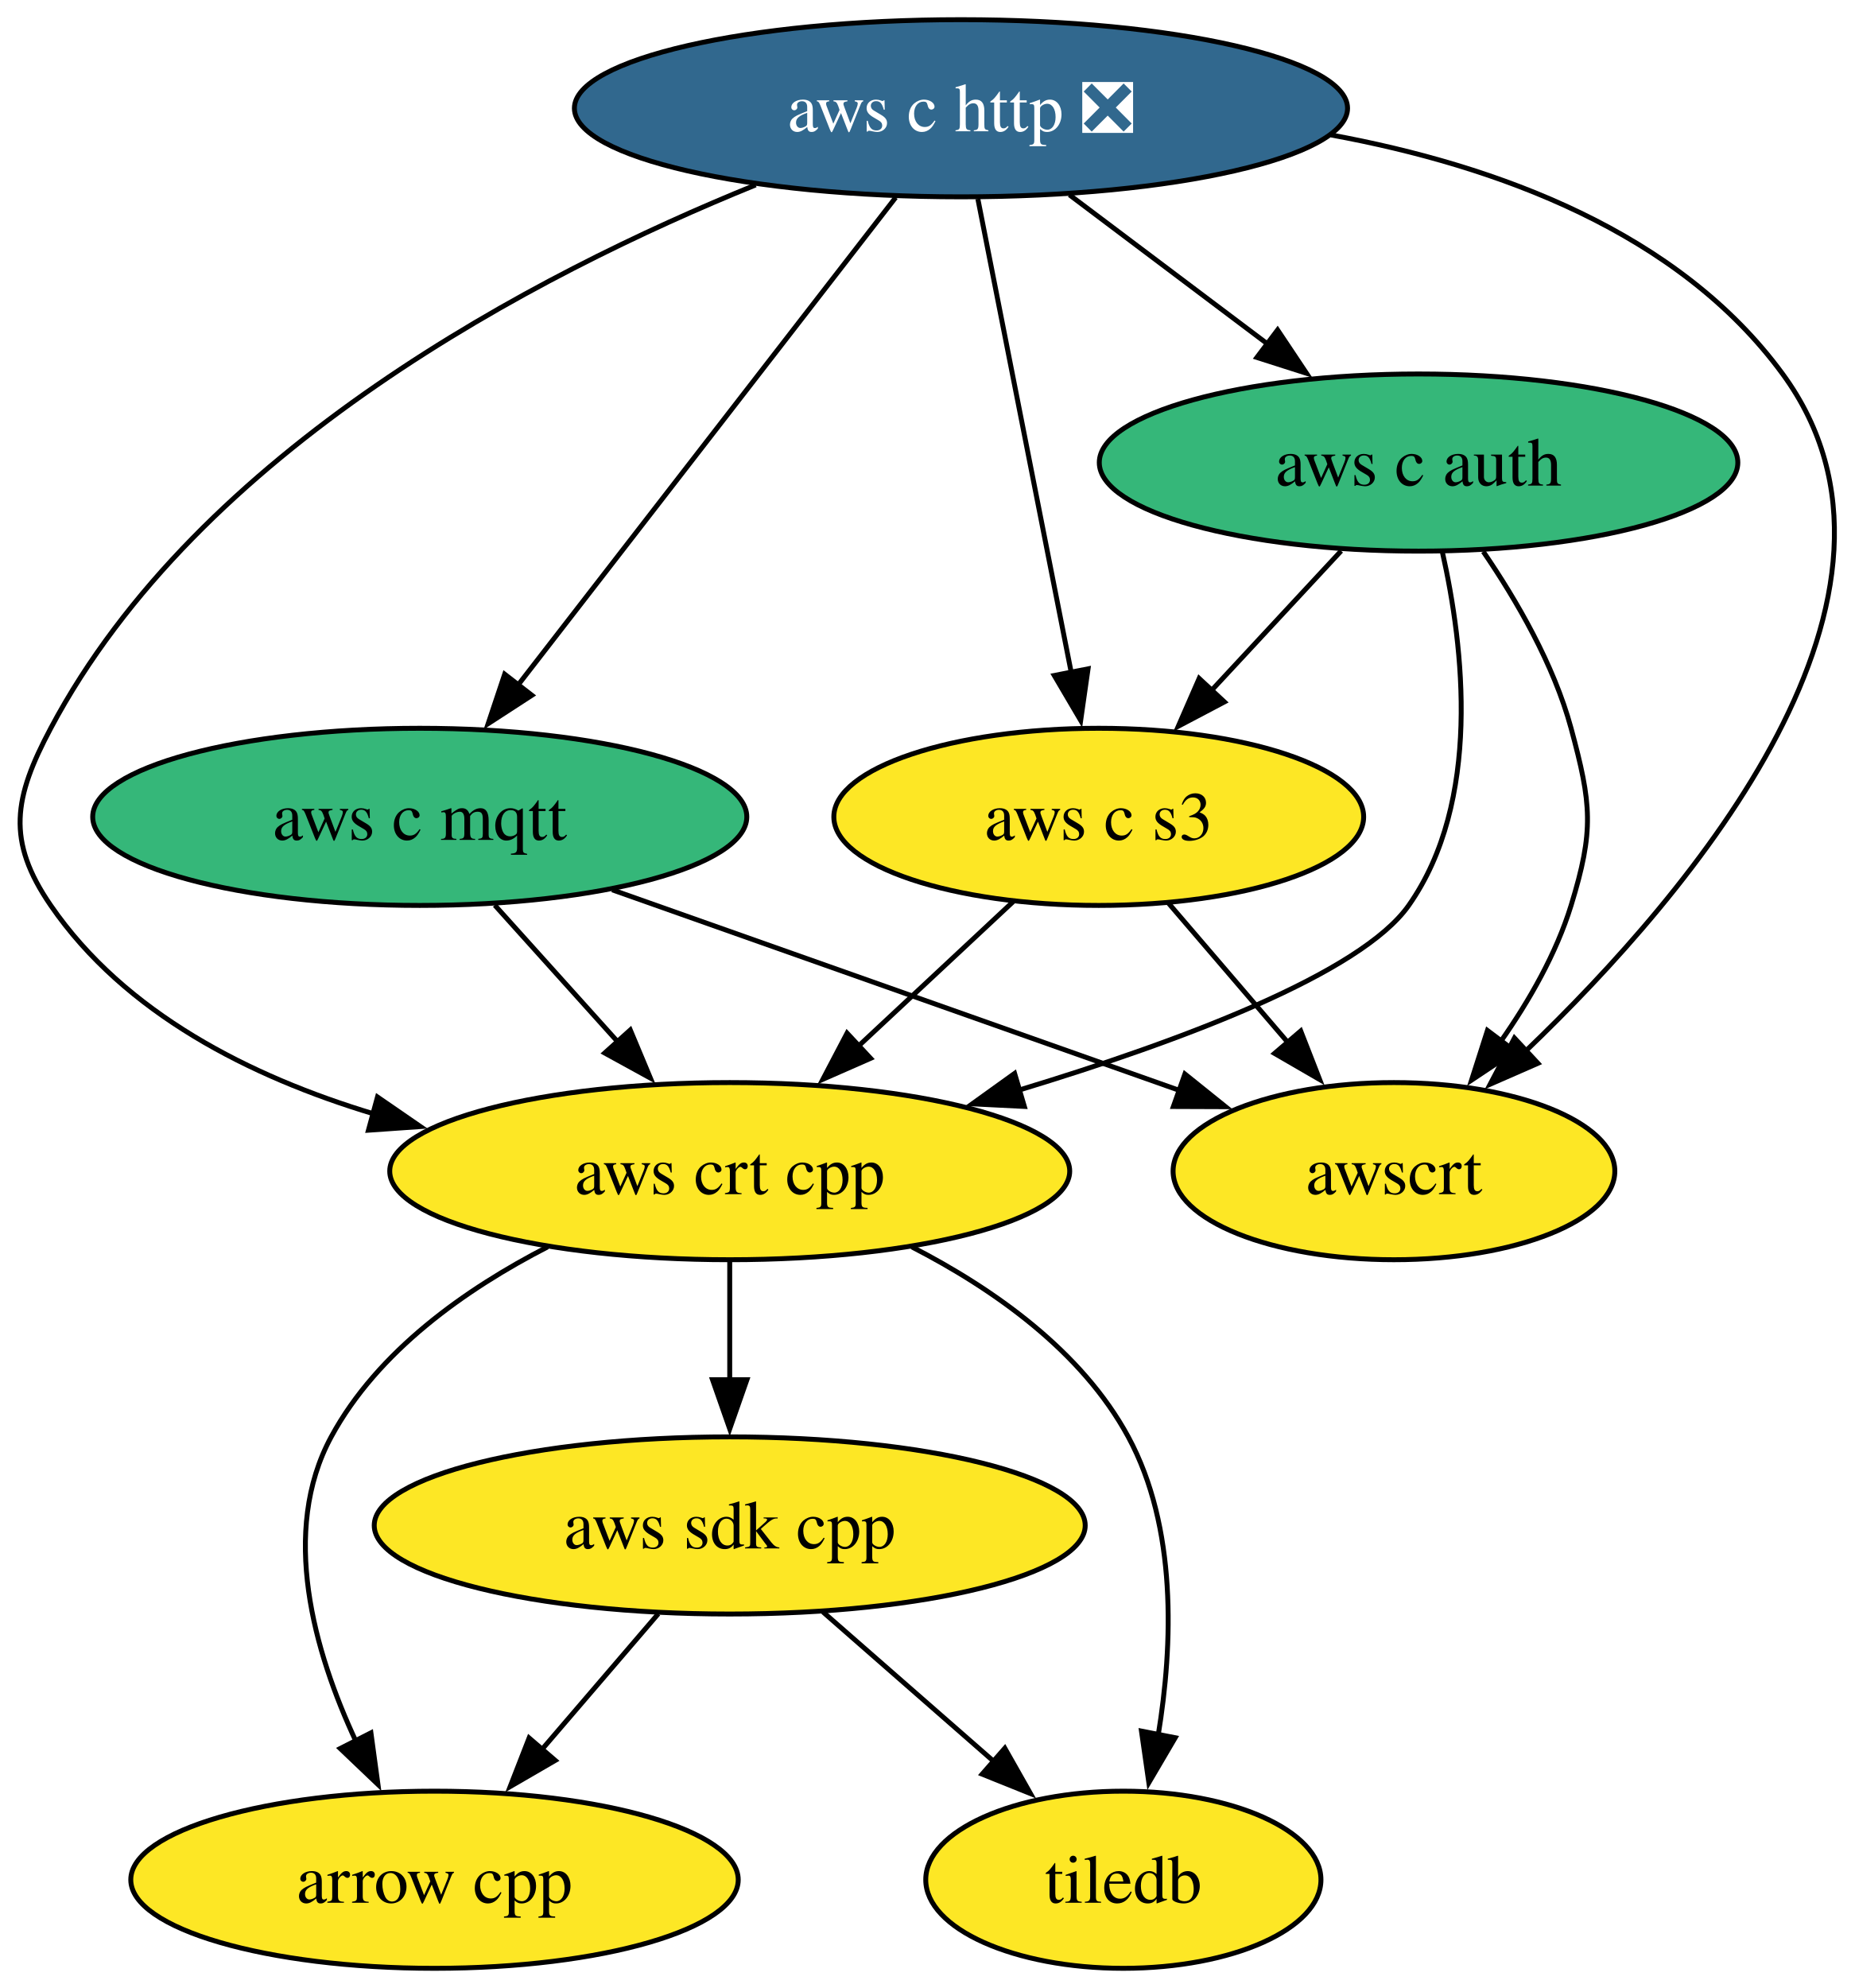
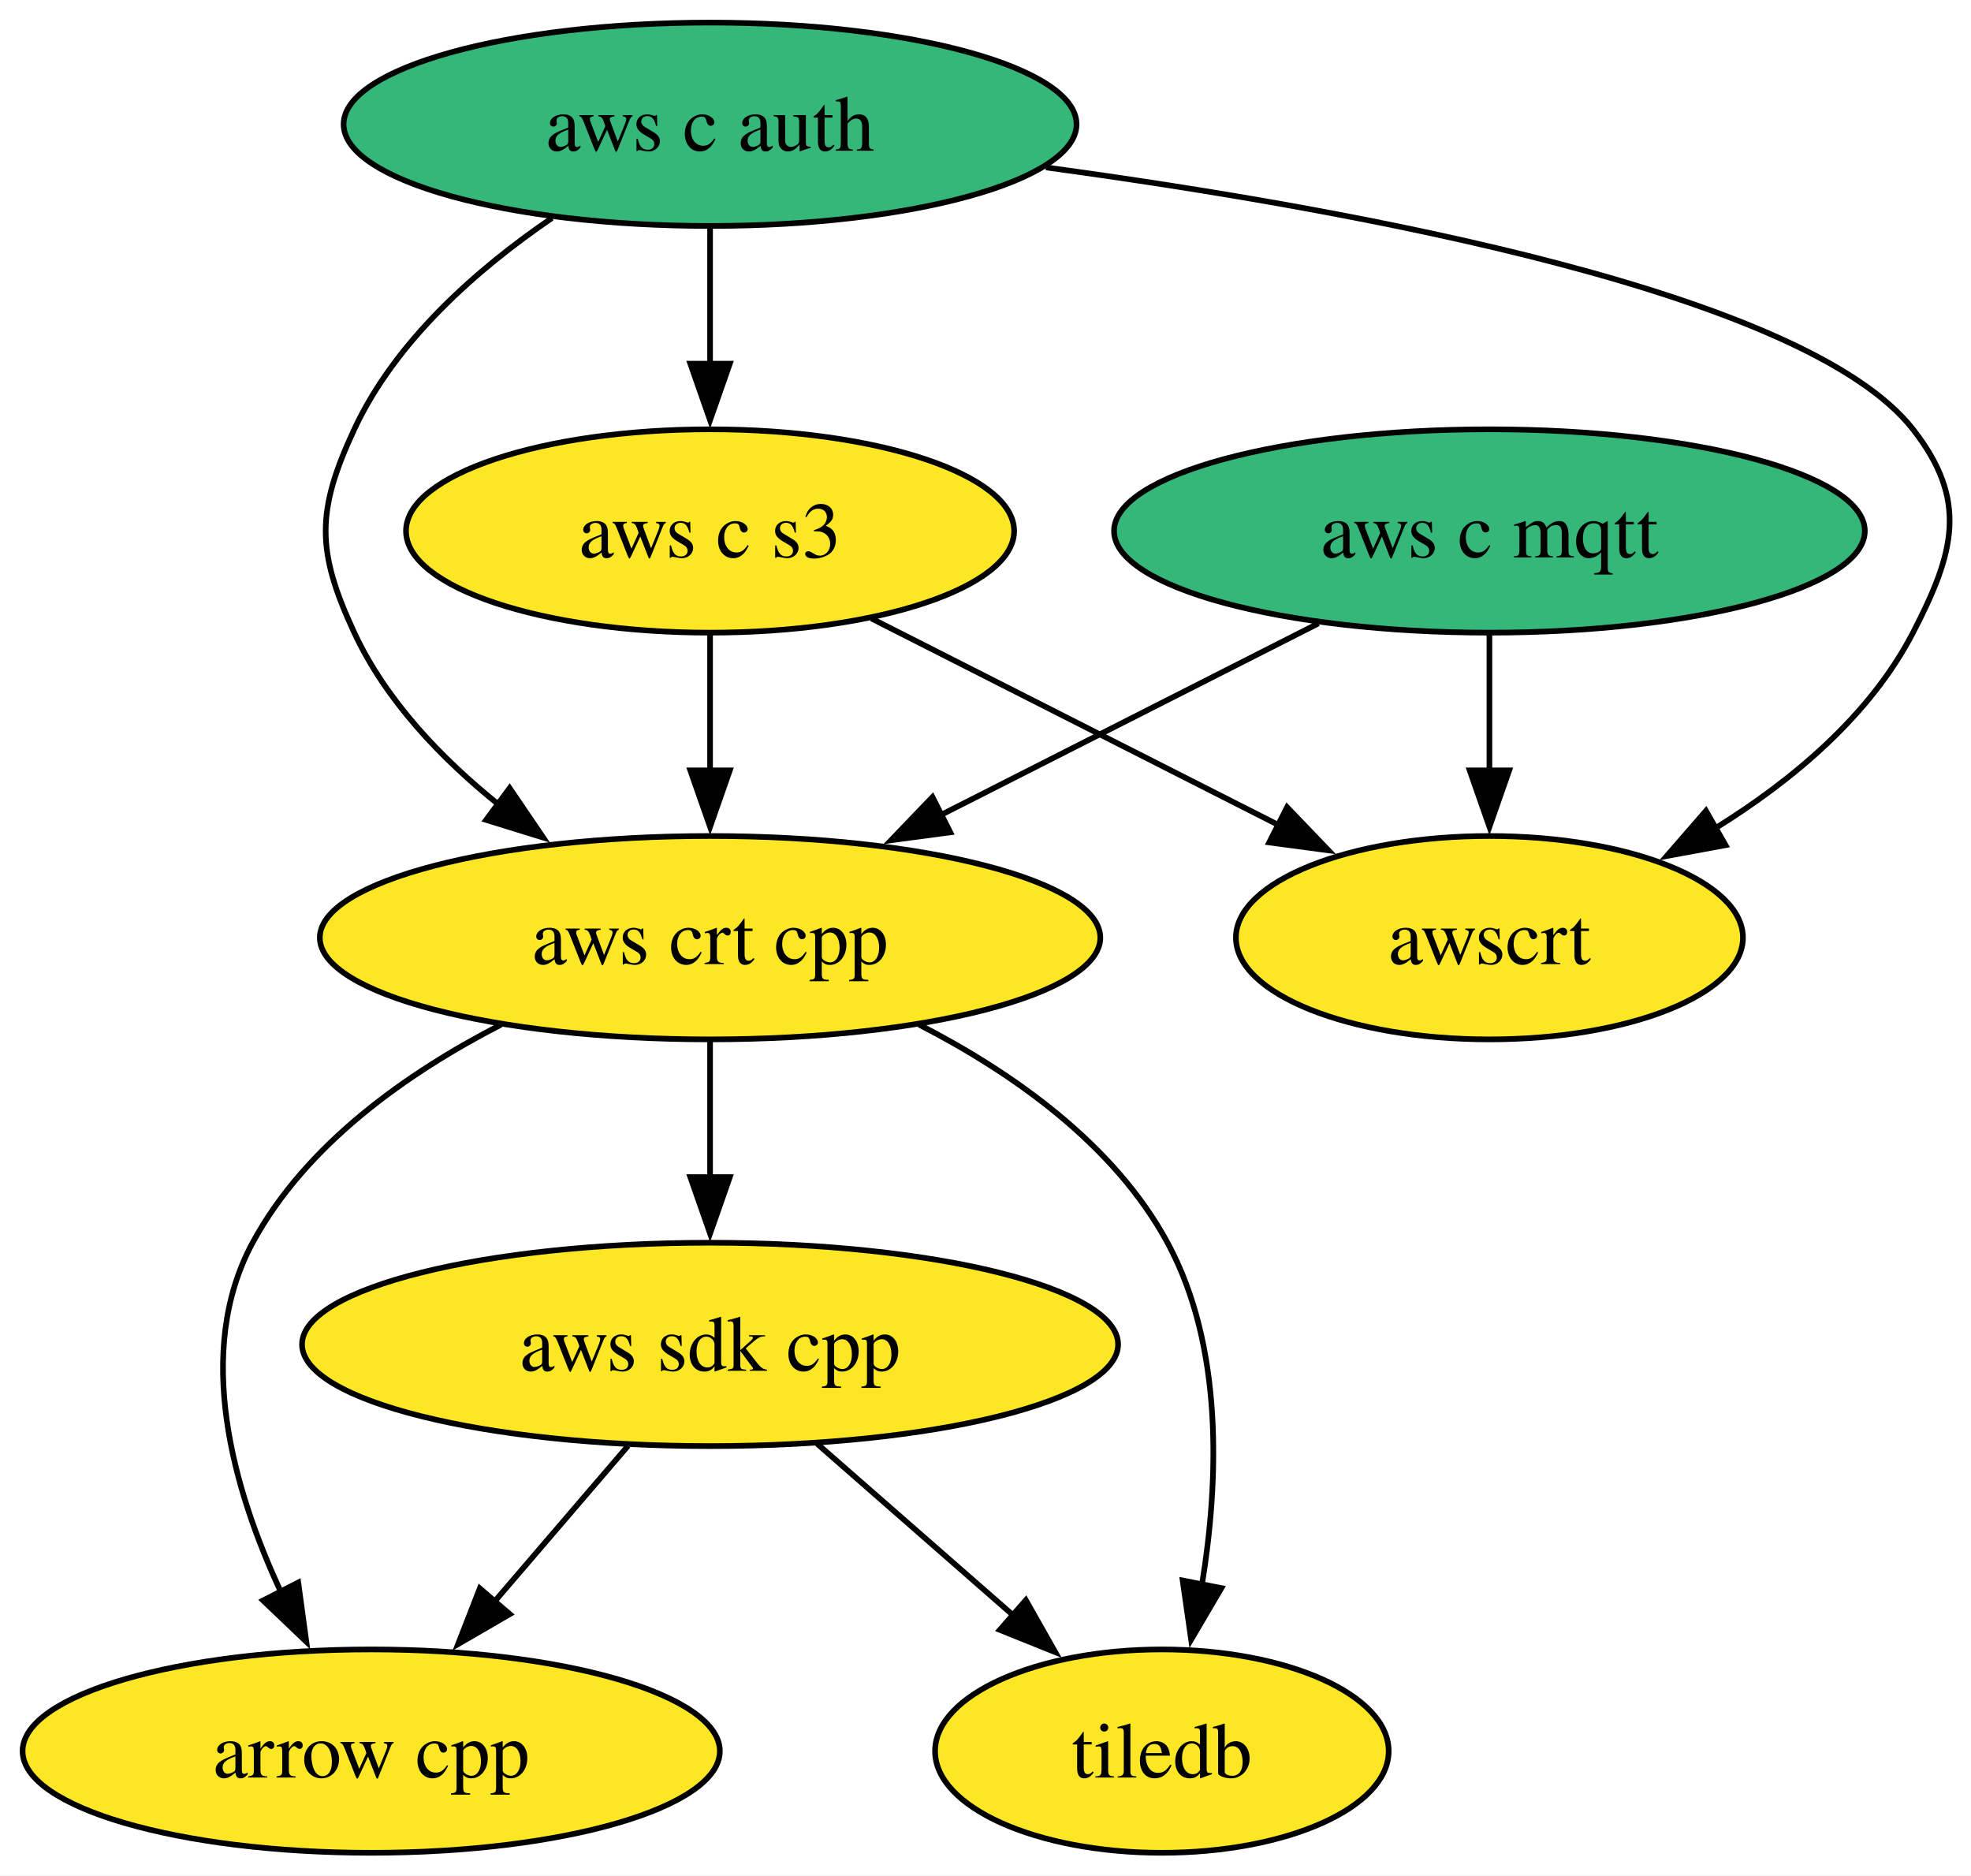
- <svg xmlns="http://www.w3.org/2000/svg" xmlns:xlink="http://www.w3.org/1999/xlink" width="377pt" height="404pt" viewBox="0.00 0.00 377.00 404.00">
-   <g id="graph0" class="graph" transform="scale(1 1) rotate(0) translate(4 400)">
-     <polygon fill="white" stroke="none" points="-4,4 -4,-400 373.09,-400 373.09,4 -4,4" />
+ <svg xmlns="http://www.w3.org/2000/svg" xmlns:xlink="http://www.w3.org/1999/xlink" width="349pt" height="332pt" viewBox="0.00 0.00 349.00 332.00">
+   <g id="graph0" class="graph" transform="scale(1 1) rotate(0) translate(4 328)">
+     <polygon fill="white" stroke="none" points="-4,4 -4,-328 345.34,-328 345.34,4 -4,4" />
    <g id="node1" class="node">
      <g id="a_node1">
        <a xlink:href="https://github.com/conda-forge/arrow-cpp-feedstock" xlink:title="arrow cpp">
-           <ellipse fill="#fde725" stroke="black" cx="84.31" cy="-18" rx="61.73" ry="18" />
-           <text xml:space="preserve" text-anchor="middle" x="84.31" y="-13.32" font-family="Times,serif" font-size="14.00">arrow cpp</text>
+           <ellipse fill="#fde725" stroke="black" cx="61.73" cy="-18" rx="61.73" ry="18" />
+           <text xml:space="preserve" text-anchor="middle" x="61.73" y="-13.32" font-family="Times,serif" font-size="14.00">arrow cpp</text>
        </a>
      </g>
    </g>
    <g id="node2" class="node">
      <g id="a_node2">
        <a xlink:href="https://github.com/conda-forge/tiledb-feedstock" xlink:title="tiledb">
-           <ellipse fill="#fde725" stroke="black" cx="224.31" cy="-18" rx="40.16" ry="18" />
-           <text xml:space="preserve" text-anchor="middle" x="224.31" y="-13.32" font-family="Times,serif" font-size="14.00">tiledb</text>
+           <ellipse fill="#fde725" stroke="black" cx="201.73" cy="-18" rx="40.16" ry="18" />
+           <text xml:space="preserve" text-anchor="middle" x="201.73" y="-13.32" font-family="Times,serif" font-size="14.00">tiledb</text>
        </a>
      </g>
    </g>
    <g id="node3" class="node">
      <g id="a_node3">
        <a xlink:href="https://github.com/conda-forge/aws-sdk-cpp-feedstock" xlink:title="aws sdk cpp">
-           <ellipse fill="#fde725" stroke="black" cx="144.31" cy="-90" rx="72.25" ry="18" />
-           <text xml:space="preserve" text-anchor="middle" x="144.31" y="-85.33" font-family="Times,serif" font-size="14.00">aws sdk cpp</text>
+           <ellipse fill="#fde725" stroke="black" cx="121.73" cy="-90" rx="72.25" ry="18" />
+           <text xml:space="preserve" text-anchor="middle" x="121.73" y="-85.33" font-family="Times,serif" font-size="14.00">aws sdk cpp</text>
        </a>
      </g>
    </g>
    <g id="edge1" class="edge">
-       <path fill="none" stroke="black" d="M129.79,-72.05C122.64,-63.71 113.87,-53.49 105.95,-44.25" />
-       <polygon fill="black" stroke="black" points="108.85,-42.25 99.69,-36.94 103.54,-46.81 108.85,-42.25" />
+       <path fill="none" stroke="black" d="M107.21,-72.05C100.06,-63.71 91.29,-53.49 83.37,-44.25" />
+       <polygon fill="black" stroke="black" points="86.27,-42.25 77.11,-36.94 80.96,-46.81 86.27,-42.25" />
    </g>
    <g id="edge2" class="edge">
-       <path fill="none" stroke="black" d="M163.27,-72.41C173.62,-63.35 186.61,-51.99 197.94,-42.08" />
-       <polygon fill="black" stroke="black" points="200.22,-44.73 205.44,-35.51 195.61,-39.46 200.22,-44.73" />
+       <path fill="none" stroke="black" d="M140.69,-72.41C151.04,-63.35 164.03,-51.99 175.36,-42.08" />
+       <polygon fill="black" stroke="black" points="177.64,-44.73 182.86,-35.51 173.03,-39.46 177.64,-44.73" />
    </g>
    <g id="node4" class="node">
      <g id="a_node4">
-         <a xlink:href="https://github.com/conda-forge/aws-c-http-feedstock/pull/284" xlink:title="aws c http ❎">
-           <ellipse fill="#31688e" stroke="black" cx="191.31" cy="-378" rx="78.57" ry="18" />
-           <text xml:space="preserve" text-anchor="middle" x="191.31" y="-373.32" font-family="Times,serif" font-size="14.00" fill="white">aws c http ❎</text>
+         <a xlink:href="https://github.com/conda-forge/aws-c-mqtt-feedstock" xlink:title="aws c mqtt">
+           <ellipse fill="#35b779" stroke="black" cx="259.73" cy="-234" rx="66.47" ry="18" />
+           <text xml:space="preserve" text-anchor="middle" x="259.73" y="-229.32" font-family="Times,serif" font-size="14.00">aws c mqtt</text>
        </a>
      </g>
    </g>
-     <g id="node5" class="node">
-       <g id="a_node5">
-         <a xlink:href="https://github.com/conda-forge/aws-c-mqtt-feedstock" xlink:title="aws c mqtt">
-           <ellipse fill="#35b779" stroke="black" cx="81.31" cy="-234" rx="66.47" ry="18" />
-           <text xml:space="preserve" text-anchor="middle" x="81.31" y="-229.32" font-family="Times,serif" font-size="14.00">aws c mqtt</text>
+     <g id="node6" class="node">
+       <g id="a_node6">
+         <a xlink:href="https://github.com/conda-forge/aws-crt-cpp-feedstock" xlink:title="aws crt cpp">
+           <ellipse fill="#fde725" stroke="black" cx="121.73" cy="-162" rx="69.1" ry="18" />
+           <text xml:space="preserve" text-anchor="middle" x="121.73" y="-157.32" font-family="Times,serif" font-size="14.00">aws crt cpp</text>
+         </a>
+       </g>
+     </g>
+     <g id="edge3" class="edge">
+       <path fill="none" stroke="black" d="M229.45,-217.64C209.81,-207.68 183.99,-194.58 162.55,-183.7" />
+       <polygon fill="black" stroke="black" points="164.27,-180.65 153.77,-179.25 161.11,-186.9 164.27,-180.65" />
+     </g>
+     <g id="node8" class="node">
+       <g id="a_node8">
+         <a xlink:href="https://github.com/conda-forge/awscrt-feedstock" xlink:title="awscrt">
+           <ellipse fill="#fde725" stroke="black" cx="259.73" cy="-162" rx="44.89" ry="18" />
+           <text xml:space="preserve" text-anchor="middle" x="259.73" y="-157.32" font-family="Times,serif" font-size="14.00">awscrt</text>
        </a>
      </g>
    </g>
    <g id="edge4" class="edge">
-       <path fill="none" stroke="black" d="M178.04,-359.87C158.94,-335.22 123.56,-289.54 101.29,-260.79" />
-       <polygon fill="black" stroke="black" points="104.1,-258.71 95.21,-252.94 98.57,-262.99 104.1,-258.71" />
+       <path fill="none" stroke="black" d="M259.73,-215.7C259.73,-208.41 259.73,-199.73 259.73,-191.54" />
+       <polygon fill="black" stroke="black" points="263.23,-191.62 259.73,-181.62 256.23,-191.62 263.23,-191.62" />
    </g>
-     <g id="node6" class="node">
-       <g id="a_node6">
+     <g id="node5" class="node">
+       <g id="a_node5">
        <a xlink:href="https://github.com/conda-forge/aws-c-auth-feedstock" xlink:title="aws c auth">
-           <ellipse fill="#35b779" stroke="black" cx="284.31" cy="-306" rx="64.89" ry="18" />
-           <text xml:space="preserve" text-anchor="middle" x="284.31" y="-301.32" font-family="Times,serif" font-size="14.00">aws c auth</text>
-         </a>
-       </g>
-     </g>
-     <g id="edge3" class="edge">
-       <path fill="none" stroke="black" d="M213.35,-360.41C225.37,-351.37 240.43,-340.03 253.58,-330.13" />
-       <polygon fill="black" stroke="black" points="255.66,-332.95 261.54,-324.14 251.45,-327.36 255.66,-332.95" />
-     </g>
-     <g id="node7" class="node">
-       <g id="a_node7">
-         <a xlink:href="https://github.com/conda-forge/aws-crt-cpp-feedstock" xlink:title="aws crt cpp">
-           <ellipse fill="#fde725" stroke="black" cx="144.31" cy="-162" rx="69.1" ry="18" />
-           <text xml:space="preserve" text-anchor="middle" x="144.31" y="-157.32" font-family="Times,serif" font-size="14.00">aws crt cpp</text>
+           <ellipse fill="#35b779" stroke="black" cx="121.73" cy="-306" rx="64.89" ry="18" />
+           <text xml:space="preserve" text-anchor="middle" x="121.73" y="-301.32" font-family="Times,serif" font-size="14.00">aws c auth</text>
        </a>
      </g>
    </g>
    <g id="edge6" class="edge">
-       <path fill="none" stroke="black" d="M149.58,-362.42C104.91,-344.3 36.4,-308.65 6.31,-252 -1.2,-237.87 -2.75,-229.19 6.31,-216 21.38,-194.07 46.87,-181.21 71.87,-173.67" />
-       <polygon fill="black" stroke="black" points="72.72,-177.07 81.45,-171.06 70.88,-170.32 72.72,-177.07" />
+       <path fill="none" stroke="black" d="M93.74,-289.41C80.5,-280.38 66.03,-267.68 58.73,-252 51.98,-237.49 51.98,-230.51 58.73,-216 64.33,-203.97 74.15,-193.7 84.39,-185.49" />
+       <polygon fill="black" stroke="black" points="86.24,-188.48 92.19,-179.72 82.07,-182.85 86.24,-188.48" />
    </g>
-     <g id="node8" class="node">
-       <g id="a_node8">
+     <g id="node7" class="node">
+       <g id="a_node7">
        <a xlink:href="https://github.com/conda-forge/aws-c-s3-feedstock" xlink:title="aws c s3">
-           <ellipse fill="#fde725" stroke="black" cx="219.31" cy="-234" rx="53.84" ry="18" />
-           <text xml:space="preserve" text-anchor="middle" x="219.31" y="-229.32" font-family="Times,serif" font-size="14.00">aws c s3</text>
+           <ellipse fill="#fde725" stroke="black" cx="121.73" cy="-234" rx="53.84" ry="18" />
+           <text xml:space="preserve" text-anchor="middle" x="121.73" y="-229.32" font-family="Times,serif" font-size="14.00">aws c s3</text>
        </a>
      </g>
    </g>
    <g id="edge5" class="edge">
-       <path fill="none" stroke="black" d="M194.74,-359.59C199.49,-335.5 208.12,-291.75 213.78,-263.03" />
-       <polygon fill="black" stroke="black" points="217.14,-264.08 215.64,-253.6 210.27,-262.73 217.14,-264.08" />
-     </g>
-     <g id="node9" class="node">
-       <g id="a_node9">
-         <a xlink:href="https://github.com/conda-forge/awscrt-feedstock" xlink:title="awscrt">
-           <ellipse fill="#fde725" stroke="black" cx="279.31" cy="-162" rx="44.89" ry="18" />
-           <text xml:space="preserve" text-anchor="middle" x="279.31" y="-157.32" font-family="Times,serif" font-size="14.00">awscrt</text>
-         </a>
-       </g>
+       <path fill="none" stroke="black" d="M121.73,-287.7C121.73,-280.41 121.73,-271.73 121.73,-263.54" />
+       <polygon fill="black" stroke="black" points="125.23,-263.62 121.73,-253.62 118.23,-263.62 125.23,-263.62" />
    </g>
    <g id="edge7" class="edge">
-       <path fill="none" stroke="black" d="M266.53,-372.57C300.29,-366.37 337.2,-352.84 358.31,-324 391.02,-279.3 340.11,-218.96 306,-186.32" />
-       <polygon fill="black" stroke="black" points="308.57,-183.92 298.86,-179.67 303.8,-189.05 308.57,-183.92" />
+       <path fill="none" stroke="black" d="M181.2,-298.36C237.45,-290.72 315.96,-276.02 334.73,-252 344.58,-239.39 342.09,-230.21 334.73,-216 327.12,-201.3 313.35,-189.81 299.67,-181.34" />
+       <polygon fill="black" stroke="black" points="301.54,-178.38 291.12,-176.46 298.07,-184.46 301.54,-178.38" />
    </g>
    <g id="edge8" class="edge">
-       <path fill="none" stroke="black" d="M96.56,-216.05C104.07,-207.71 113.27,-197.49 121.58,-188.25" />
-       <polygon fill="black" stroke="black" points="124.1,-190.69 128.19,-180.91 118.9,-186.01 124.1,-190.69" />
+       <path fill="none" stroke="black" d="M84.72,-146.61C68.11,-138.07 50.16,-125.44 40.73,-108 30.31,-88.74 37.22,-64.4 45.8,-46.04" />
+       <polygon fill="black" stroke="black" points="48.81,-47.85 50.24,-37.36 42.58,-44.67 48.81,-47.85" />
+     </g>
+     <g id="edge10" class="edge">
+       <path fill="none" stroke="black" d="M158.74,-146.61C175.35,-138.07 193.3,-125.44 202.73,-108 212.68,-89.6 211.83,-65.78 208.82,-47.41" />
+       <polygon fill="black" stroke="black" points="212.27,-46.86 206.91,-37.73 205.41,-48.21 212.27,-46.86" />
    </g>
    <g id="edge9" class="edge">
-       <path fill="none" stroke="black" d="M120.43,-219.17C153.68,-207.41 201.38,-190.55 235.82,-178.37" />
-       <polygon fill="black" stroke="black" points="236.82,-181.74 245.08,-175.1 234.48,-175.14 236.82,-181.74" />
+       <path fill="none" stroke="black" d="M121.73,-143.7C121.73,-136.41 121.73,-127.73 121.73,-119.54" />
+       <polygon fill="black" stroke="black" points="125.23,-119.62 121.73,-109.62 118.23,-119.62 125.23,-119.62" />
    </g>
    <g id="edge11" class="edge">
-       <path fill="none" stroke="black" d="M289.14,-287.86C293.49,-268.55 297.17,-237.11 282.31,-216 272.56,-202.14 236.14,-188.48 203.16,-178.49" />
-       <polygon fill="black" stroke="black" points="204.19,-175.15 193.61,-175.68 202.21,-181.86 204.19,-175.15" />
-     </g>
-     <g id="edge10" class="edge">
-       <path fill="none" stroke="black" d="M268.58,-288.05C260.64,-279.5 250.86,-268.97 242.11,-259.56" />
-       <polygon fill="black" stroke="black" points="244.85,-257.36 235.48,-252.42 239.72,-262.13 244.85,-257.36" />
+       <path fill="none" stroke="black" d="M121.73,-215.7C121.73,-208.41 121.73,-199.73 121.73,-191.54" />
+       <polygon fill="black" stroke="black" points="125.23,-191.62 121.73,-181.62 118.23,-191.62 125.23,-191.62" />
    </g>
    <g id="edge12" class="edge">
-       <path fill="none" stroke="black" d="M297.46,-287.91C304.23,-278.01 311.8,-264.96 315.31,-252 319.49,-236.56 320.01,-231.29 315.31,-216 312.3,-206.22 306.81,-196.62 301,-188.34" />
-       <polygon fill="black" stroke="black" points="303.9,-186.38 295.08,-180.5 298.31,-190.59 303.9,-186.38" />
-     </g>
-     <g id="edge13" class="edge">
-       <path fill="none" stroke="black" d="M107.3,-146.61C90.69,-138.07 72.74,-125.44 63.31,-108 52.89,-88.74 59.8,-64.4 68.38,-46.04" />
-       <polygon fill="black" stroke="black" points="71.39,-47.85 72.82,-37.36 65.15,-44.67 71.39,-47.85" />
-     </g>
-     <g id="edge15" class="edge">
-       <path fill="none" stroke="black" d="M181.32,-146.61C197.93,-138.07 215.88,-125.44 225.31,-108 235.26,-89.6 234.41,-65.78 231.4,-47.41" />
-       <polygon fill="black" stroke="black" points="234.85,-46.86 229.49,-37.73 227.99,-48.21 234.85,-46.86" />
-     </g>
-     <g id="edge14" class="edge">
-       <path fill="none" stroke="black" d="M144.31,-143.7C144.31,-136.41 144.31,-127.73 144.31,-119.54" />
-       <polygon fill="black" stroke="black" points="147.81,-119.62 144.31,-109.62 140.81,-119.62 147.81,-119.62" />
-     </g>
-     <g id="edge16" class="edge">
-       <path fill="none" stroke="black" d="M201.91,-216.76C192.58,-208.06 180.9,-197.15 170.49,-187.43" />
-       <polygon fill="black" stroke="black" points="172.94,-184.93 163.24,-180.67 168.16,-190.05 172.94,-184.93" />
-     </g>
-     <g id="edge17" class="edge">
-       <path fill="none" stroke="black" d="M233.53,-216.41C240.78,-207.95 249.74,-197.49 257.81,-188.08" />
-       <polygon fill="black" stroke="black" points="260.36,-190.49 264.21,-180.62 255.04,-185.93 260.36,-190.49" />
+       <path fill="none" stroke="black" d="M150.32,-218.5C171.27,-207.87 199.9,-193.35 222.61,-181.83" />
+       <polygon fill="black" stroke="black" points="223.9,-185.1 231.23,-177.46 220.73,-178.86 223.9,-185.1" />
    </g>
  </g>
</svg>
